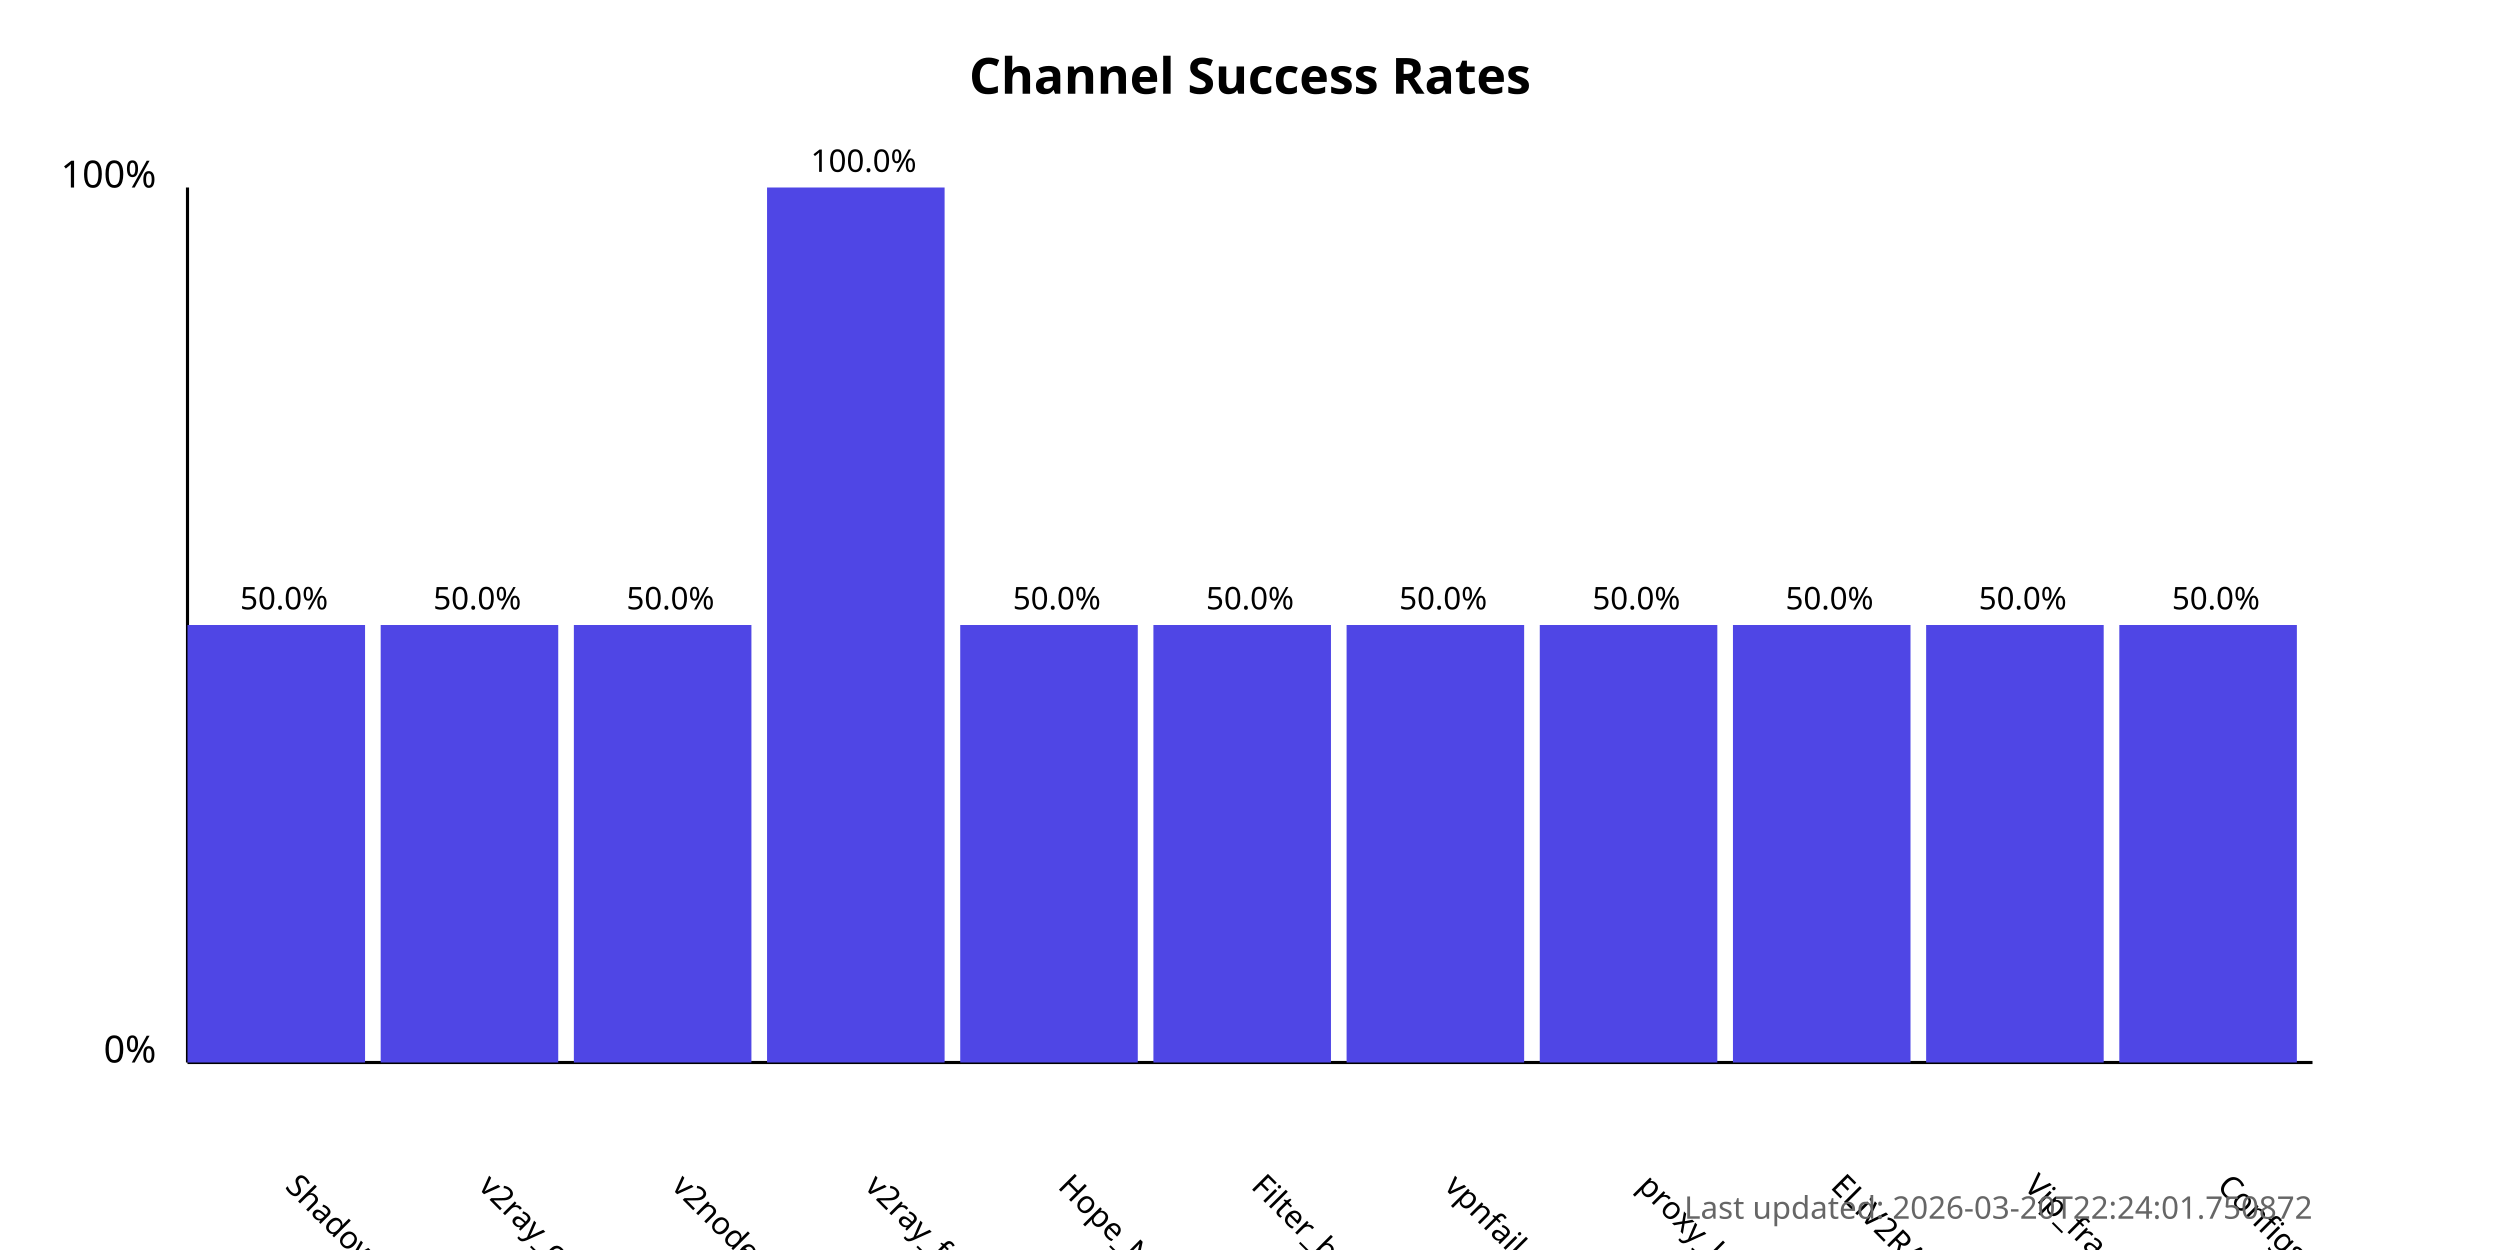
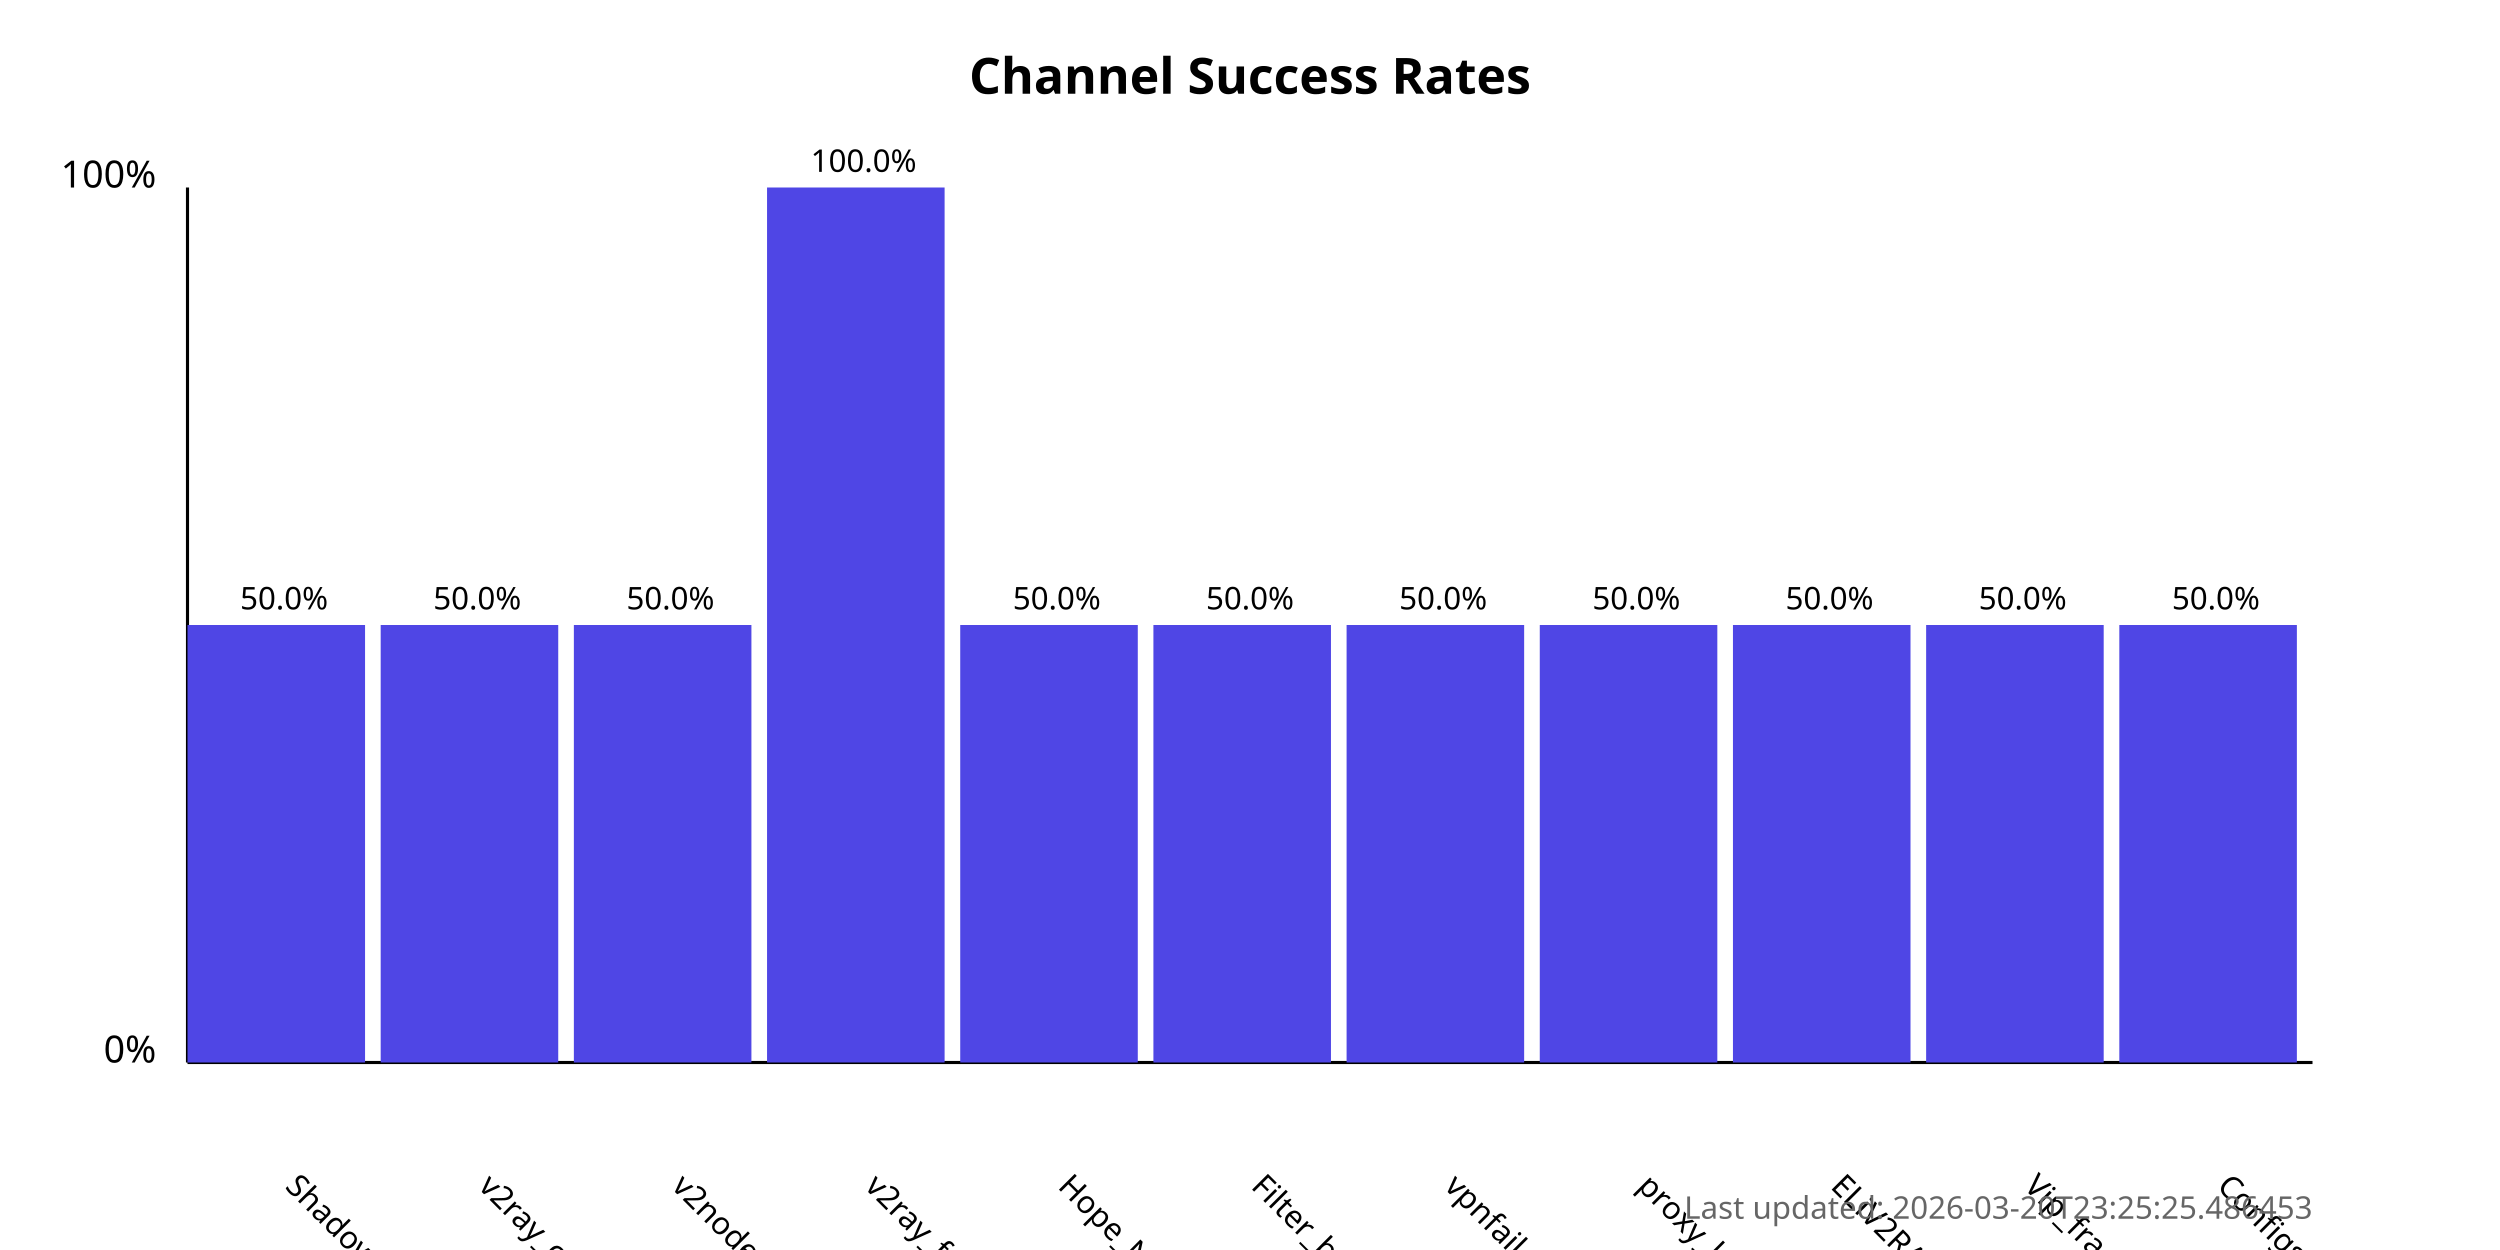
<svg xmlns="http://www.w3.org/2000/svg" width="800" height="400">
  <style>
            .chart-title { font: bold 16px sans-serif; }
            .axis-label { font: 12px sans-serif; }
            .tick-label { font: 10px sans-serif; }
            .bar { fill: #4f46e5; }
            .bar:hover { fill: #6366f1; }
            .timestamp { font: 10px sans-serif; fill: #666; }
        </style>
  <text x="400.0" y="30" text-anchor="middle" class="chart-title">
            Channel Success Rates
        </text>
  <line x1="60" y1="340" x2="60" y2="60" stroke="black" stroke-width="1" />
  <line x1="60" y1="340" x2="740" y2="340" stroke="black" stroke-width="1" />
  <text x="50" y="340" text-anchor="end" class="axis-label">0%</text>
  <text x="50" y="60" text-anchor="end" class="axis-label">100%</text>
  <g>
    <rect x="60" y="200.0" width="56.818" height="140.0" class="bar" />
    <text x="90.909" y="380" transform="rotate(45, 90.90909, 380)" text-anchor="start" class="tick-label">
                ShadowProxy66
            </text>
    <text x="90.909" y="195.0" text-anchor="middle" class="tick-label">
                50.0%
            </text>
  </g>
  <g>
    <rect x="121.818" y="200.0" width="56.818" height="140.0" class="bar" />
    <text x="152.727" y="380" transform="rotate(45, 152.7273, 380)" text-anchor="start" class="tick-label">
                v2ray_configs_pool
            </text>
    <text x="152.727" y="195.0" text-anchor="middle" class="tick-label">
                50.0%
            </text>
  </g>
  <g>
    <rect x="183.636" y="200.0" width="56.818" height="140.0" class="bar" />
    <text x="214.545" y="380" transform="rotate(45, 214.5455, 380)" text-anchor="start" class="tick-label">
                v2nodes
            </text>
    <text x="214.545" y="195.0" text-anchor="middle" class="tick-label">
                50.0%
            </text>
  </g>
  <g>
    <rect x="245.455" y="60.0" width="56.818" height="280.0" class="bar" />
    <text x="276.364" y="380" transform="rotate(45, 276.3636, 380)" text-anchor="start" class="tick-label">
                v2ray_free_conf
            </text>
    <text x="276.364" y="55.0" text-anchor="middle" class="tick-label">
                100.0%
            </text>
  </g>
  <g>
    <rect x="307.273" y="200.0" width="56.818" height="140.0" class="bar" />
    <text x="338.182" y="380" transform="rotate(45, 338.1818, 380)" text-anchor="start" class="tick-label">
                Hope_Net
            </text>
    <text x="338.182" y="195.0" text-anchor="middle" class="tick-label">
                50.0%
            </text>
  </g>
  <g>
    <rect x="369.091" y="200.0" width="56.818" height="140.0" class="bar" />
    <text x="400.0" y="380" transform="rotate(45, 400.0, 380)" text-anchor="start" class="tick-label">
                Filter_breaker
            </text>
    <text x="400.0" y="195.0" text-anchor="middle" class="tick-label">
                50.0%
            </text>
  </g>
  <g>
    <rect x="430.909" y="200.0" width="56.818" height="140.0" class="bar" />
    <text x="461.818" y="380" transform="rotate(45, 461.8182, 380)" text-anchor="start" class="tick-label">
                vpnfail_vless
            </text>
    <text x="461.818" y="195.0" text-anchor="middle" class="tick-label">
                50.0%
            </text>
  </g>
  <g>
    <rect x="492.727" y="200.0" width="56.818" height="140.0" class="bar" />
    <text x="523.636" y="380" transform="rotate(45, 523.6364, 380)" text-anchor="start" class="tick-label">
                proxy_kafee
            </text>
    <text x="523.636" y="195.0" text-anchor="middle" class="tick-label">
                50.0%
            </text>
  </g>
  <g>
    <rect x="554.545" y="200.0" width="56.818" height="140.0" class="bar" />
    <text x="585.455" y="380" transform="rotate(45, 585.4545, 380)" text-anchor="start" class="tick-label">
                ELiV2RAY
            </text>
    <text x="585.455" y="195.0" text-anchor="middle" class="tick-label">
                50.0%
            </text>
  </g>
  <g>
    <rect x="616.364" y="200.0" width="56.818" height="140.0" class="bar" />
    <text x="647.273" y="380" transform="rotate(45, 647.2727, 380)" text-anchor="start" class="tick-label">
                Vip_fragment_v2ray
            </text>
    <text x="647.273" y="195.0" text-anchor="middle" class="tick-label">
                50.0%
            </text>
  </g>
  <g>
    <rect x="678.182" y="200.0" width="56.818" height="140.0" class="bar" />
    <text x="709.091" y="380" transform="rotate(45, 709.0909, 380)" text-anchor="start" class="tick-label">
                ConfigsHubPlus
            </text>
    <text x="709.091" y="195.0" text-anchor="middle" class="tick-label">
                50.0%
            </text>
  </g>
  <text x="740" y="390" text-anchor="end" class="timestamp">
-             Last updated: 2026-03-20T22:24:01.750872
+             Last updated: 2026-03-20T23:25:25.486453
        </text>
</svg>
